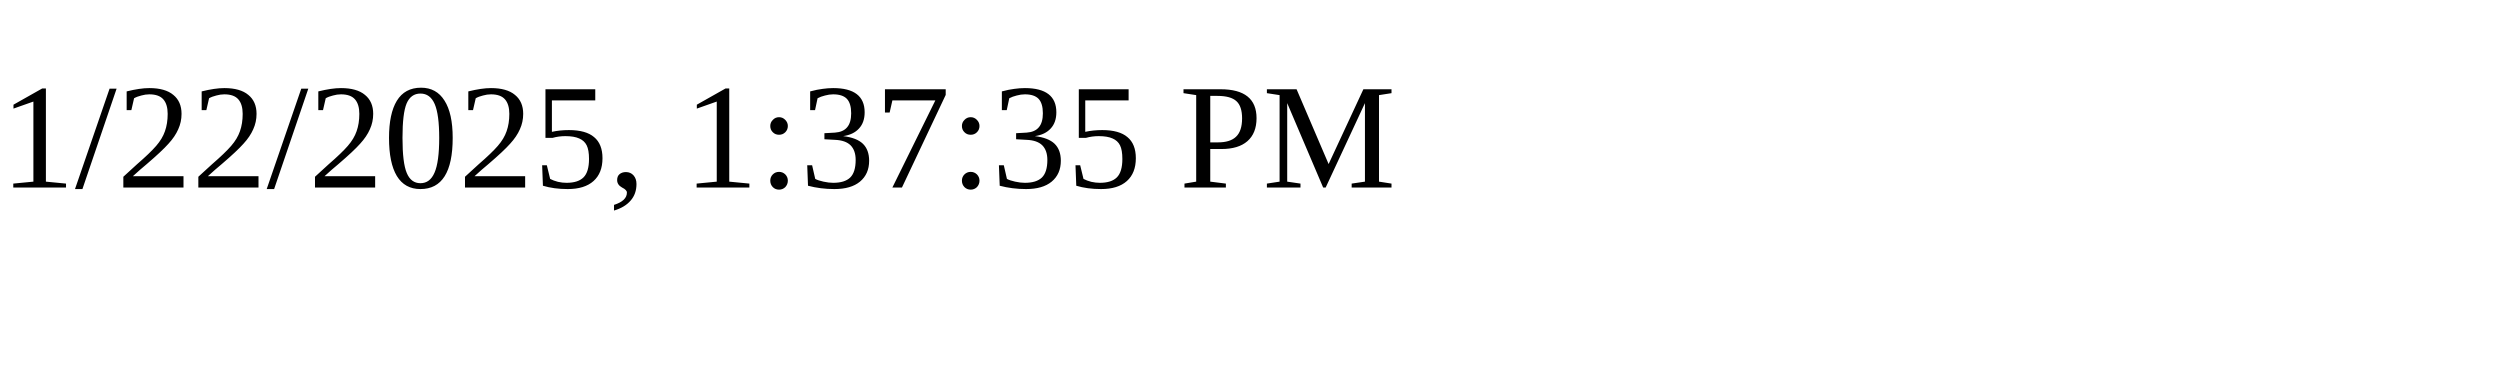
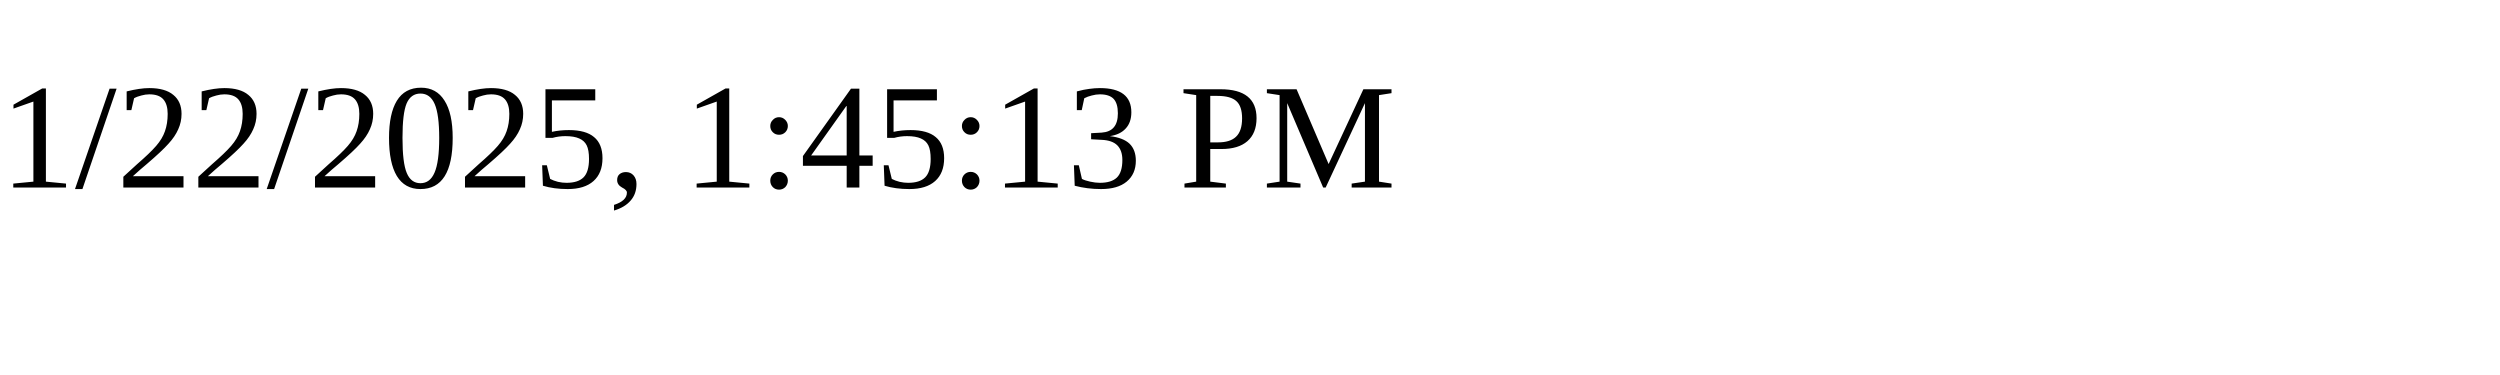
<svg xmlns="http://www.w3.org/2000/svg" height="30" width="200">
-   <text x="0" y="15">1/22/2025, 1:37:35 PM</text>
+   <text x="0" y="15">1/22/2025, 1:45:13 PM</text>
</svg>
